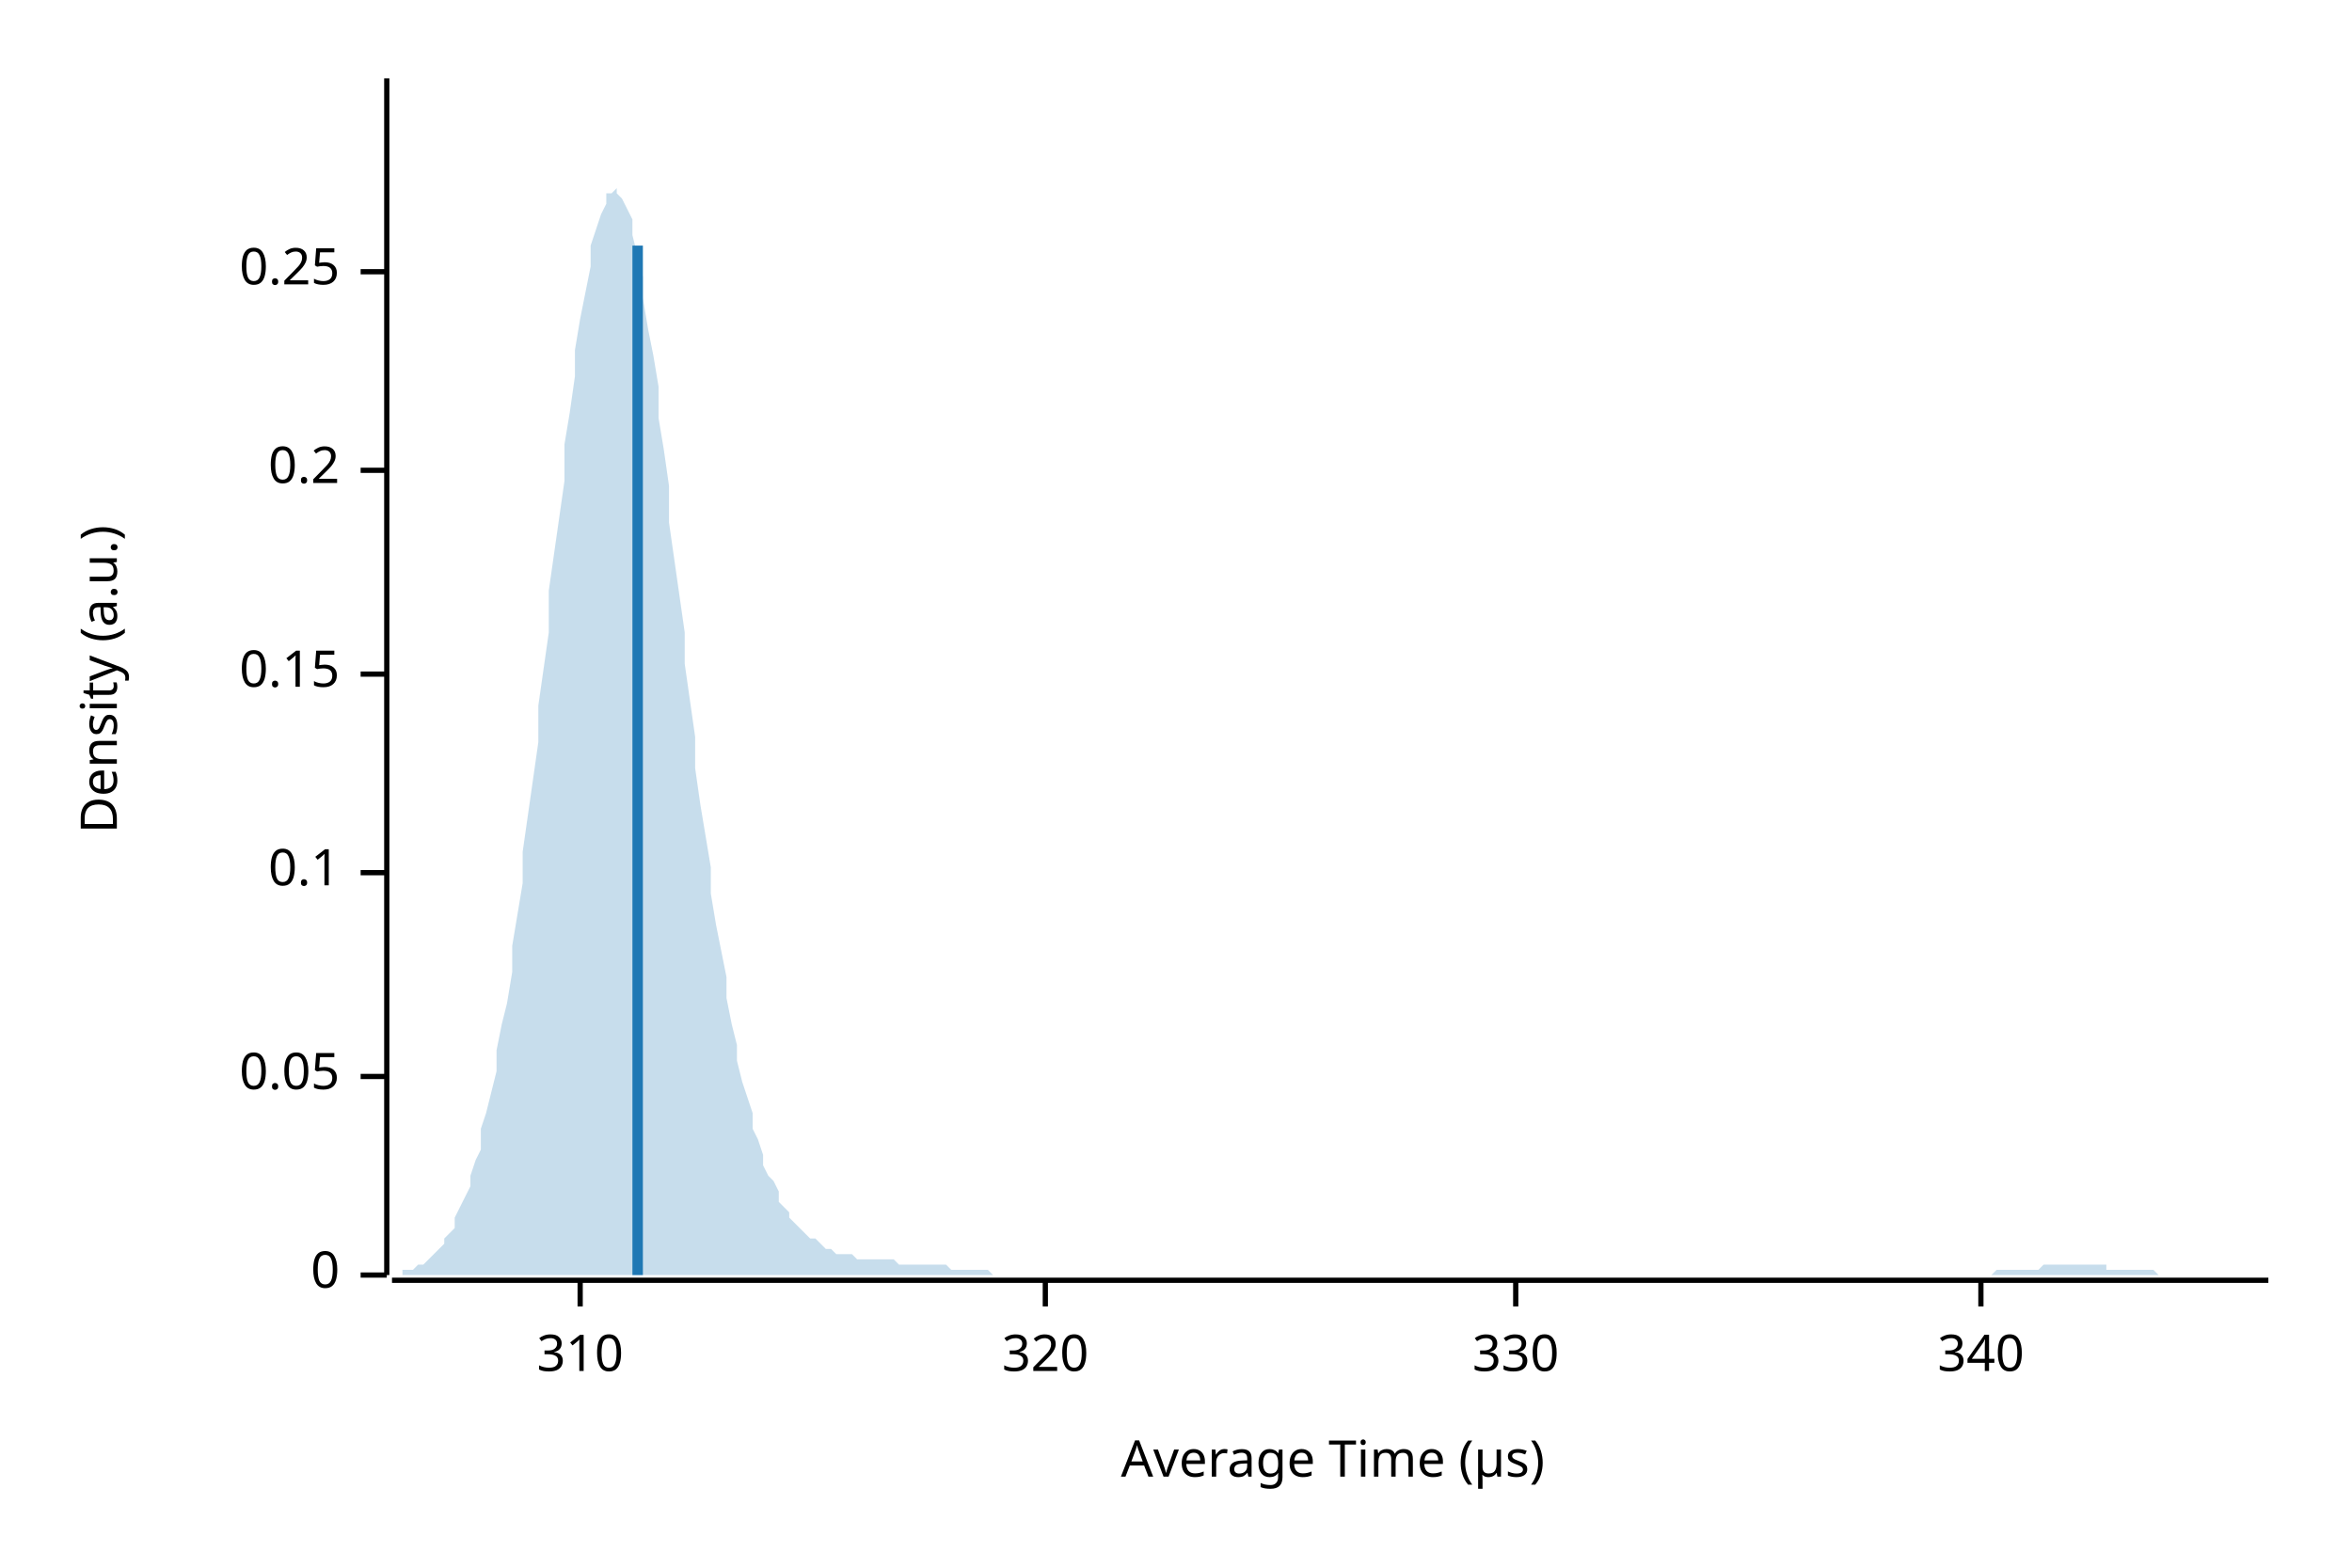
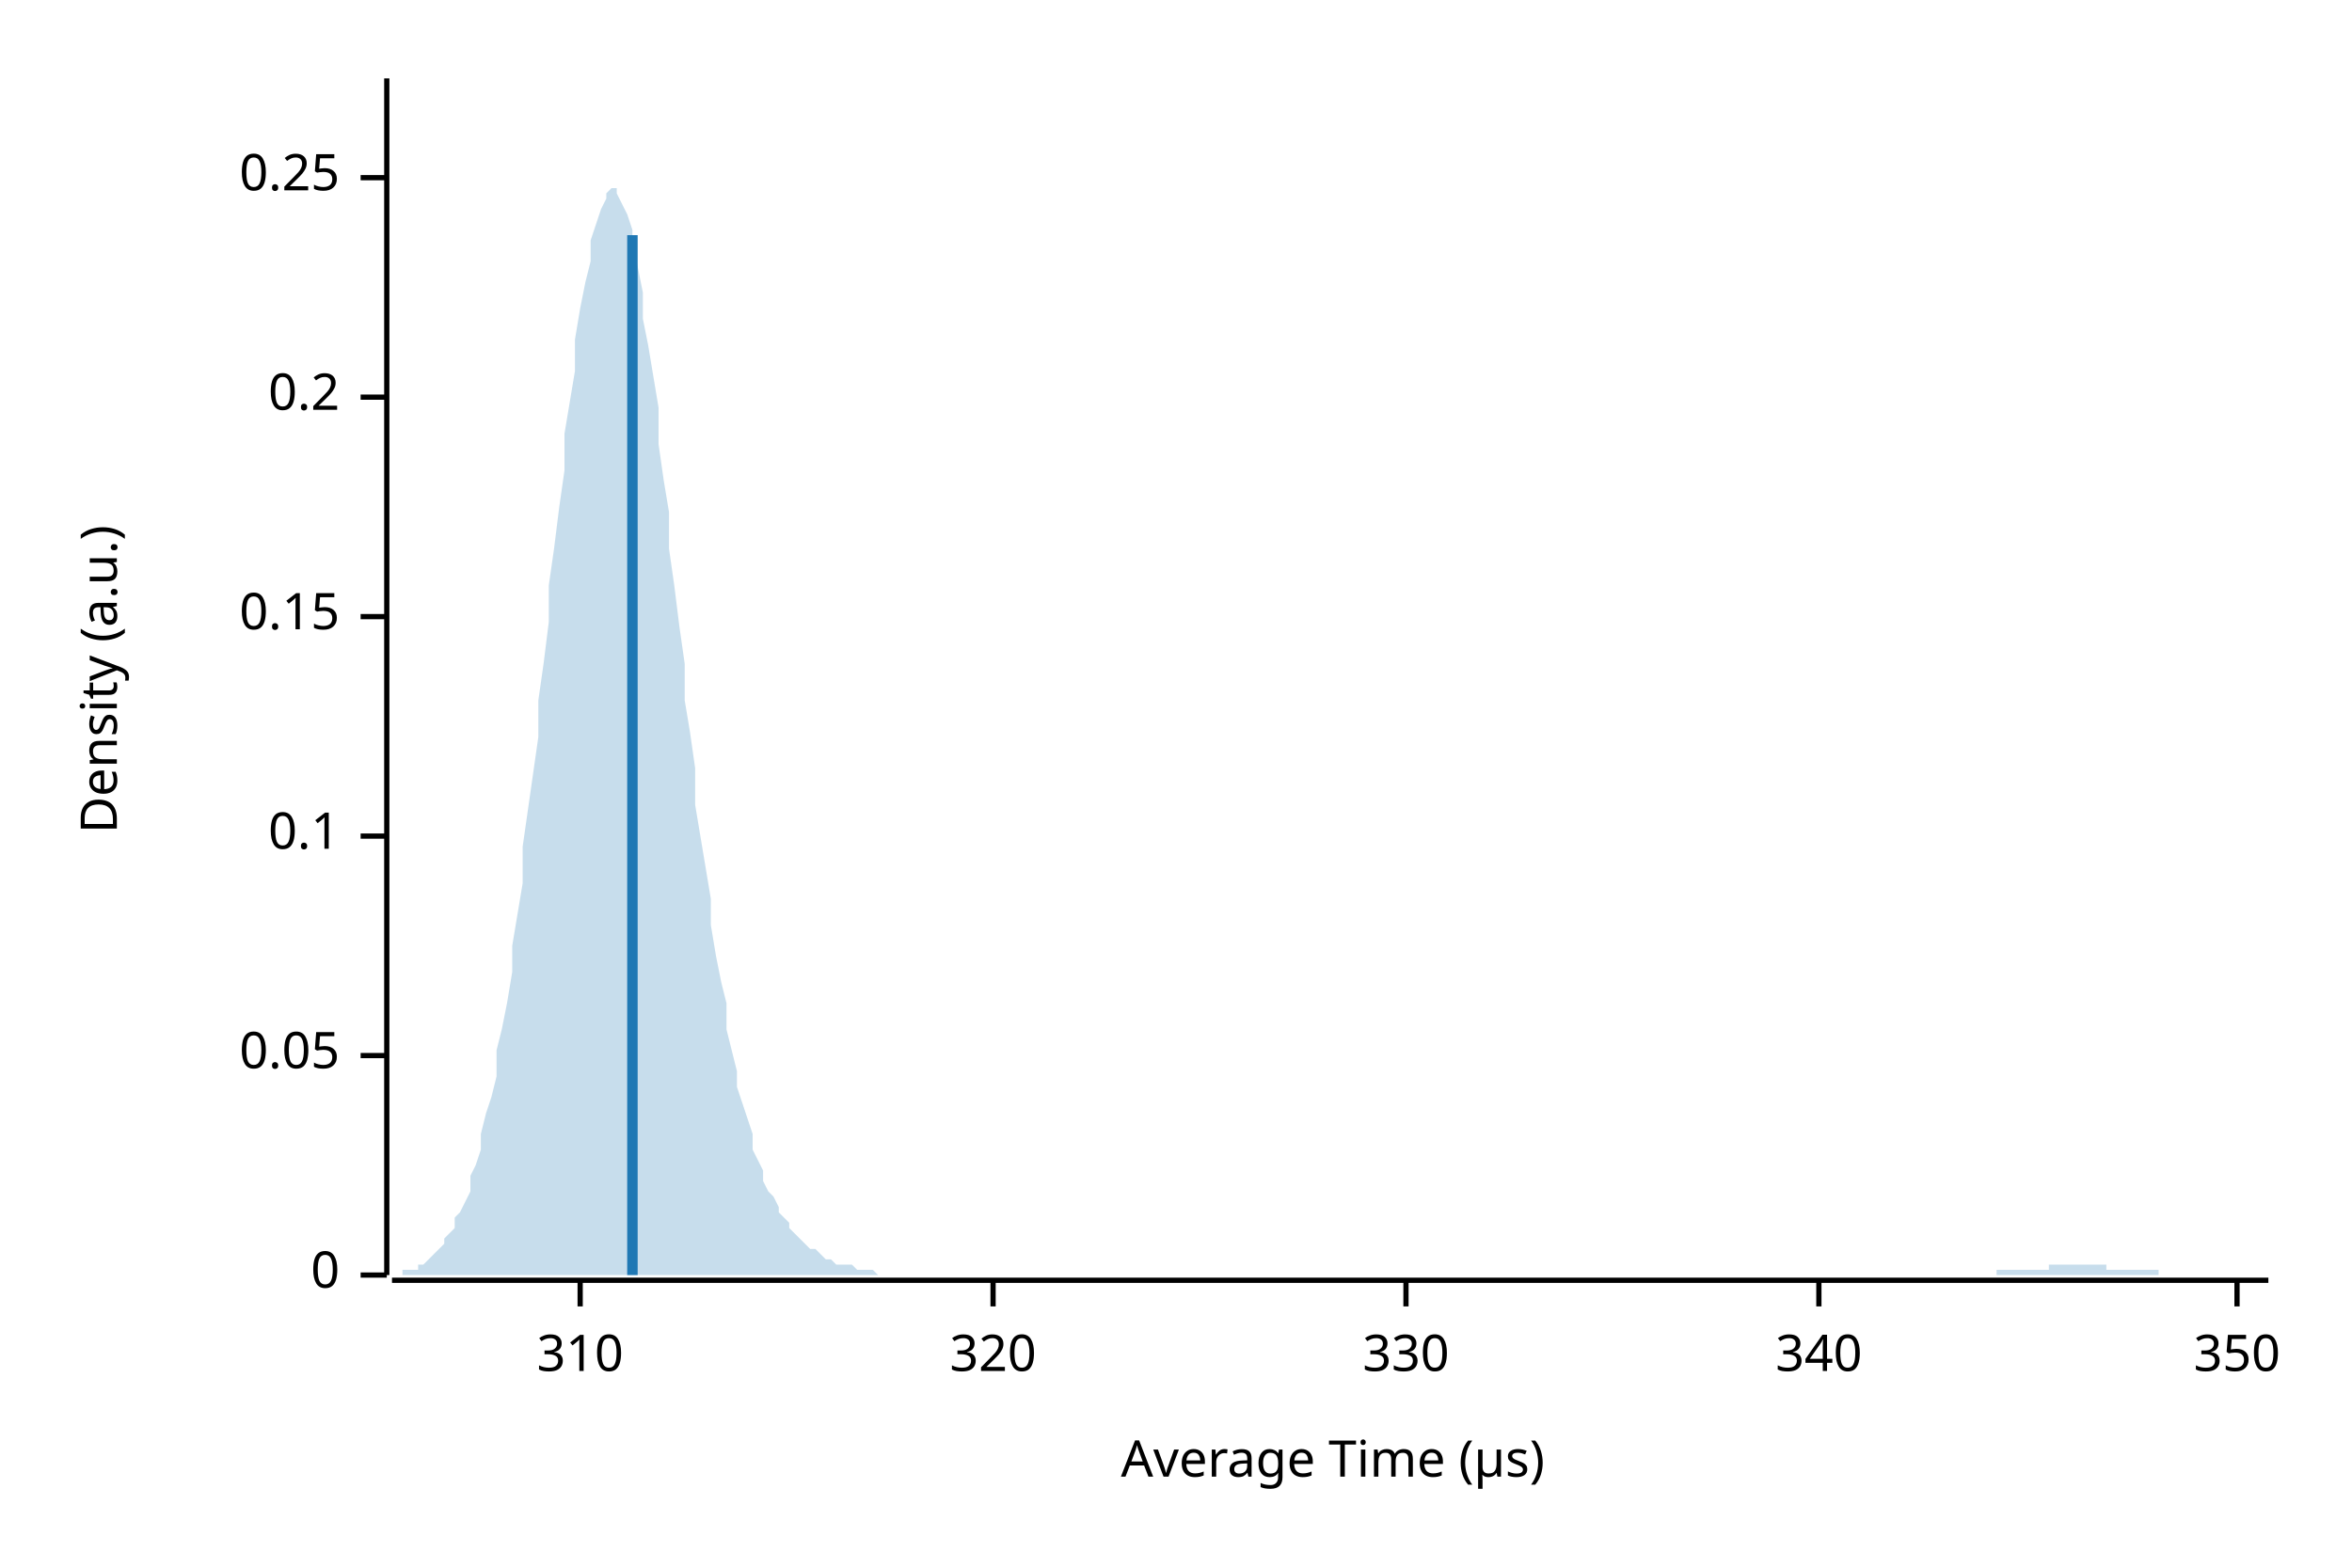
<svg xmlns="http://www.w3.org/2000/svg" width="450" height="300" viewBox="0 0 450 300">
  <text x="15" y="130" dy="0.76em" text-anchor="middle" font-family="sans-serif" font-size="9.677" opacity="1" fill="#000000" transform="rotate(270, 15, 130)">
Density (a.u.)
</text>
  <text x="255" y="285" dy="-0.5ex" text-anchor="middle" font-family="sans-serif" font-size="9.677" opacity="1" fill="#000000">
Average Time (µs)
</text>
  <polyline fill="none" opacity="1" stroke="#000000" stroke-width="1" points="74,15 74,244 " />
  <text x="65" y="244" dy="0.5ex" text-anchor="end" font-family="sans-serif" font-size="9.677" opacity="1" fill="#000000">
0
</text>
  <polyline fill="none" opacity="1" stroke="#000000" stroke-width="1" points="69,244 74,244 " />
-   <text x="65" y="206" dy="0.5ex" text-anchor="end" font-family="sans-serif" font-size="9.677" opacity="1" fill="#000000">
+   <text x="65" y="202" dy="0.5ex" text-anchor="end" font-family="sans-serif" font-size="9.677" opacity="1" fill="#000000">
0.05
</text>
-   <polyline fill="none" opacity="1" stroke="#000000" stroke-width="1" points="69,206 74,206 " />
-   <text x="65" y="167" dy="0.5ex" text-anchor="end" font-family="sans-serif" font-size="9.677" opacity="1" fill="#000000">
+   <polyline fill="none" opacity="1" stroke="#000000" stroke-width="1" points="69,202 74,202 " />
+   <text x="65" y="160" dy="0.5ex" text-anchor="end" font-family="sans-serif" font-size="9.677" opacity="1" fill="#000000">
0.1
</text>
-   <polyline fill="none" opacity="1" stroke="#000000" stroke-width="1" points="69,167 74,167 " />
-   <text x="65" y="129" dy="0.5ex" text-anchor="end" font-family="sans-serif" font-size="9.677" opacity="1" fill="#000000">
+   <polyline fill="none" opacity="1" stroke="#000000" stroke-width="1" points="69,160 74,160 " />
+   <text x="65" y="118" dy="0.5ex" text-anchor="end" font-family="sans-serif" font-size="9.677" opacity="1" fill="#000000">
0.15
</text>
-   <polyline fill="none" opacity="1" stroke="#000000" stroke-width="1" points="69,129 74,129 " />
-   <text x="65" y="90" dy="0.5ex" text-anchor="end" font-family="sans-serif" font-size="9.677" opacity="1" fill="#000000">
+   <polyline fill="none" opacity="1" stroke="#000000" stroke-width="1" points="69,118 74,118 " />
+   <text x="65" y="76" dy="0.5ex" text-anchor="end" font-family="sans-serif" font-size="9.677" opacity="1" fill="#000000">
0.2
</text>
-   <polyline fill="none" opacity="1" stroke="#000000" stroke-width="1" points="69,90 74,90 " />
-   <text x="65" y="52" dy="0.5ex" text-anchor="end" font-family="sans-serif" font-size="9.677" opacity="1" fill="#000000">
+   <polyline fill="none" opacity="1" stroke="#000000" stroke-width="1" points="69,76 74,76 " />
+   <text x="65" y="34" dy="0.5ex" text-anchor="end" font-family="sans-serif" font-size="9.677" opacity="1" fill="#000000">
0.25
</text>
-   <polyline fill="none" opacity="1" stroke="#000000" stroke-width="1" points="69,52 74,52 " />
+   <polyline fill="none" opacity="1" stroke="#000000" stroke-width="1" points="69,34 74,34 " />
  <polyline fill="none" opacity="1" stroke="#000000" stroke-width="1" points="75,245 434,245 " />
  <text x="111" y="255" dy="0.76em" text-anchor="middle" font-family="sans-serif" font-size="9.677" opacity="1" fill="#000000">
310
</text>
  <polyline fill="none" opacity="1" stroke="#000000" stroke-width="1" points="111,245 111,250 " />
-   <text x="200" y="255" dy="0.76em" text-anchor="middle" font-family="sans-serif" font-size="9.677" opacity="1" fill="#000000">
+   <text x="190" y="255" dy="0.76em" text-anchor="middle" font-family="sans-serif" font-size="9.677" opacity="1" fill="#000000">
320
</text>
-   <polyline fill="none" opacity="1" stroke="#000000" stroke-width="1" points="200,245 200,250 " />
-   <text x="290" y="255" dy="0.76em" text-anchor="middle" font-family="sans-serif" font-size="9.677" opacity="1" fill="#000000">
+   <polyline fill="none" opacity="1" stroke="#000000" stroke-width="1" points="190,245 190,250 " />
+   <text x="269" y="255" dy="0.76em" text-anchor="middle" font-family="sans-serif" font-size="9.677" opacity="1" fill="#000000">
330
</text>
-   <polyline fill="none" opacity="1" stroke="#000000" stroke-width="1" points="290,245 290,250 " />
-   <text x="379" y="255" dy="0.76em" text-anchor="middle" font-family="sans-serif" font-size="9.677" opacity="1" fill="#000000">
+   <polyline fill="none" opacity="1" stroke="#000000" stroke-width="1" points="269,245 269,250 " />
+   <text x="348" y="255" dy="0.76em" text-anchor="middle" font-family="sans-serif" font-size="9.677" opacity="1" fill="#000000">
340
</text>
-   <polyline fill="none" opacity="1" stroke="#000000" stroke-width="1" points="379,245 379,250 " />
-   <polygon opacity="0.25" fill="#1F78B4" points="75,244 75,244 76,244 77,244 77,243 78,243 79,243 80,242 80,242 81,242 82,241 82,241 83,240 84,239 85,238 85,237 86,236 87,235 87,233 88,231 89,229 90,227 90,225 91,222 92,220 92,216 93,213 94,209 95,205 95,201 96,196 97,192 98,186 98,181 99,175 100,169 100,163 101,156 102,149 103,142 103,135 104,128 105,121 105,113 106,106 107,99 108,92 108,85 109,79 110,72 110,67 111,61 112,56 113,51 113,47 114,44 115,41 116,39 116,37 117,37 118,36 118,37 119,38 120,40 121,42 121,45 122,49 123,53 123,57 124,63 125,68 126,74 126,80 127,86 128,93 128,100 129,107 130,114 131,121 131,127 132,134 133,141 133,147 134,154 135,160 136,166 136,171 137,177 138,182 139,187 139,191 140,196 141,200 141,203 142,207 143,210 144,213 144,216 145,218 146,221 146,223 147,225 148,226 149,228 149,230 150,231 151,232 151,233 152,234 153,235 154,236 154,236 155,237 156,237 157,238 157,238 158,239 159,239 159,239 160,240 161,240 162,240 162,240 163,240 164,241 164,241 165,241 166,241 167,241 167,241 168,241 169,241 169,241 170,241 171,241 172,242 172,242 173,242 174,242 175,242 175,242 176,242 177,242 177,242 178,242 179,242 180,242 180,242 181,242 182,243 182,243 183,243 184,243 185,243 185,243 186,243 187,243 187,243 188,243 189,243 190,244 190,244 191,244 192,244 192,244 193,244 194,244 195,244 195,244 196,244 197,244 198,244 198,244 199,244 200,244 200,244 201,244 202,244 203,244 203,244 204,244 205,244 205,244 206,244 207,244 208,244 208,244 209,244 210,244 210,244 211,244 212,244 213,244 213,244 214,244 215,244 216,244 216,244 217,244 218,244 218,244 219,244 220,244 221,244 221,244 222,244 223,244 223,244 224,244 225,244 226,244 226,244 227,244 228,244 228,244 229,244 230,244 231,244 231,244 232,244 233,244 233,244 234,244 235,244 236,244 236,244 237,244 238,244 239,244 239,244 240,244 241,244 241,244 242,244 243,244 244,244 244,244 245,244 246,244 246,244 247,244 248,244 249,244 249,244 250,244 251,244 251,244 252,244 253,244 254,244 254,244 255,244 256,244 257,244 257,244 258,244 259,244 259,244 260,244 261,244 262,244 262,244 263,244 264,244 264,244 265,244 266,244 267,244 267,244 268,244 269,244 269,244 270,244 271,244 272,244 272,244 273,244 274,244 275,244 275,244 276,244 277,244 277,244 278,244 279,244 280,244 280,244 281,244 282,244 282,244 283,244 284,244 285,244 285,244 286,244 287,244 287,244 288,244 289,244 290,244 290,244 291,244 292,244 292,244 293,244 294,244 295,244 295,244 296,244 297,244 298,244 298,244 299,244 300,244 300,244 301,244 302,244 303,244 303,244 304,244 305,244 305,244 306,244 307,244 308,244 308,244 309,244 310,244 310,244 311,244 312,244 313,244 313,244 314,244 315,244 316,244 316,244 317,244 318,244 318,244 319,244 320,244 321,244 321,244 322,244 323,244 323,244 324,244 325,244 326,244 326,244 327,244 328,244 328,244 329,244 330,244 331,244 331,244 332,244 333,244 333,244 334,244 335,244 336,244 336,244 337,244 338,244 339,244 339,244 340,244 341,244 341,244 342,244 343,244 344,244 344,244 345,244 346,244 346,244 347,244 348,244 349,244 349,244 350,244 351,244 351,244 352,244 353,244 354,244 354,244 355,244 356,244 357,244 357,244 358,244 359,244 359,244 360,244 361,244 362,244 362,244 363,244 364,244 364,244 365,244 366,244 367,244 367,244 368,244 369,244 369,244 370,244 371,244 372,244 372,244 373,244 374,244 375,244 375,244 376,244 377,244 377,244 378,244 379,244 380,244 380,244 381,244 382,243 382,243 383,243 384,243 385,243 385,243 386,243 387,243 387,243 388,243 389,243 390,243 390,243 391,242 392,242 392,242 393,242 394,242 395,242 395,242 396,242 397,242 398,242 398,242 399,242 400,242 400,242 401,242 402,242 403,242 403,243 404,243 405,243 405,243 406,243 407,243 408,243 408,243 409,243 410,243 410,243 411,243 412,243 413,244 413,244 414,244 415,244 416,244 416,244 417,244 418,244 418,244 419,244 420,244 421,244 421,244 422,244 423,244 423,244 424,244 425,244 426,244 426,244 427,244 428,244 428,244 429,244 430,244 431,244 431,244 432,244 433,244 434,244 434,244 75,244 " />
-   <polyline fill="none" opacity="1" stroke="#1F78B4" stroke-width="2" points="122,244 122,47 " />
+   <polyline fill="none" opacity="1" stroke="#000000" stroke-width="1" points="348,245 348,250 " />
+   <text x="428" y="255" dy="0.76em" text-anchor="middle" font-family="sans-serif" font-size="9.677" opacity="1" fill="#000000">
+ 350
+ </text>
+   <polyline fill="none" opacity="1" stroke="#000000" stroke-width="1" points="428,245 428,250 " />
+   <polygon opacity="0.25" fill="#1F78B4" points="75,244 75,244 76,244 77,244 77,243 78,243 79,243 80,243 80,242 81,242 82,241 82,241 83,240 84,239 85,238 85,237 86,236 87,235 87,233 88,232 89,230 90,228 90,225 91,223 92,220 92,217 93,213 94,210 95,206 95,201 96,197 97,192 98,186 98,181 99,175 100,169 100,162 101,155 102,148 103,141 103,134 104,127 105,119 105,112 106,105 107,97 108,90 108,83 109,77 110,71 110,65 111,59 112,54 113,50 113,46 114,43 115,40 116,38 116,37 117,36 118,36 118,37 119,39 120,41 121,44 121,47 122,51 123,56 123,61 124,66 125,72 126,78 126,85 127,92 128,98 128,105 129,112 130,120 131,127 131,134 132,140 133,147 133,154 134,160 135,166 136,172 136,177 137,183 138,188 139,192 139,197 140,201 141,205 141,208 142,211 143,214 144,217 144,220 145,222 146,224 146,226 147,228 148,229 149,231 149,232 150,233 151,234 151,235 152,236 153,237 154,238 154,238 155,239 156,239 157,240 157,240 158,241 159,241 159,241 160,242 161,242 162,242 162,242 163,242 164,243 164,243 165,243 166,243 167,243 167,243 168,244 169,244 169,244 170,244 171,244 172,244 172,244 173,244 174,244 175,244 175,244 176,244 177,244 177,244 178,244 179,244 180,244 180,244 181,244 182,244 182,244 183,244 184,244 185,244 185,244 186,244 187,244 187,244 188,244 189,244 190,244 190,244 191,244 192,244 192,244 193,244 194,244 195,244 195,244 196,244 197,244 198,244 198,244 199,244 200,244 200,244 201,244 202,244 203,244 203,244 204,244 205,244 205,244 206,244 207,244 208,244 208,244 209,244 210,244 210,244 211,244 212,244 213,244 213,244 214,244 215,244 216,244 216,244 217,244 218,244 218,244 219,244 220,244 221,244 221,244 222,244 223,244 223,244 224,244 225,244 226,244 226,244 227,244 228,244 228,244 229,244 230,244 231,244 231,244 232,244 233,244 233,244 234,244 235,244 236,244 236,244 237,244 238,244 239,244 239,244 240,244 241,244 241,244 242,244 243,244 244,244 244,244 245,244 246,244 246,244 247,244 248,244 249,244 249,244 250,244 251,244 251,244 252,244 253,244 254,244 254,244 255,244 256,244 257,244 257,244 258,244 259,244 259,244 260,244 261,244 262,244 262,244 263,244 264,244 264,244 265,244 266,244 267,244 267,244 268,244 269,244 269,244 270,244 271,244 272,244 272,244 273,244 274,244 275,244 275,244 276,244 277,244 277,244 278,244 279,244 280,244 280,244 281,244 282,244 282,244 283,244 284,244 285,244 285,244 286,244 287,244 287,244 288,244 289,244 290,244 290,244 291,244 292,244 292,244 293,244 294,244 295,244 295,244 296,244 297,244 298,244 298,244 299,244 300,244 300,244 301,244 302,244 303,244 303,244 304,244 305,244 305,244 306,244 307,244 308,244 308,244 309,244 310,244 310,244 311,244 312,244 313,244 313,244 314,244 315,244 316,244 316,244 317,244 318,244 318,244 319,244 320,244 321,244 321,244 322,244 323,244 323,244 324,244 325,244 326,244 326,244 327,244 328,244 328,244 329,244 330,244 331,244 331,244 332,244 333,244 333,244 334,244 335,244 336,244 336,244 337,244 338,244 339,244 339,244 340,244 341,244 341,244 342,244 343,244 344,244 344,244 345,244 346,244 346,244 347,244 348,244 349,244 349,244 350,244 351,244 351,244 352,244 353,244 354,244 354,244 355,244 356,244 357,244 357,244 358,244 359,244 359,244 360,244 361,244 362,244 362,244 363,244 364,244 364,244 365,244 366,244 367,244 367,244 368,244 369,244 369,244 370,244 371,244 372,244 372,244 373,244 374,244 375,244 375,244 376,244 377,244 377,244 378,244 379,244 380,244 380,244 381,244 382,244 382,243 383,243 384,243 385,243 385,243 386,243 387,243 387,243 388,243 389,243 390,243 390,243 391,243 392,243 392,242 393,242 394,242 395,242 395,242 396,242 397,242 398,242 398,242 399,242 400,242 400,242 401,242 402,242 403,242 403,243 404,243 405,243 405,243 406,243 407,243 408,243 408,243 409,243 410,243 410,243 411,243 412,243 413,243 413,244 414,244 415,244 416,244 416,244 417,244 418,244 418,244 419,244 420,244 421,244 421,244 422,244 423,244 423,244 424,244 425,244 426,244 426,244 427,244 428,244 428,244 429,244 430,244 431,244 431,244 432,244 433,244 434,244 434,244 75,244 " />
+   <polyline fill="none" opacity="1" stroke="#1F78B4" stroke-width="2" points="121,244 121,45 " />
</svg>
